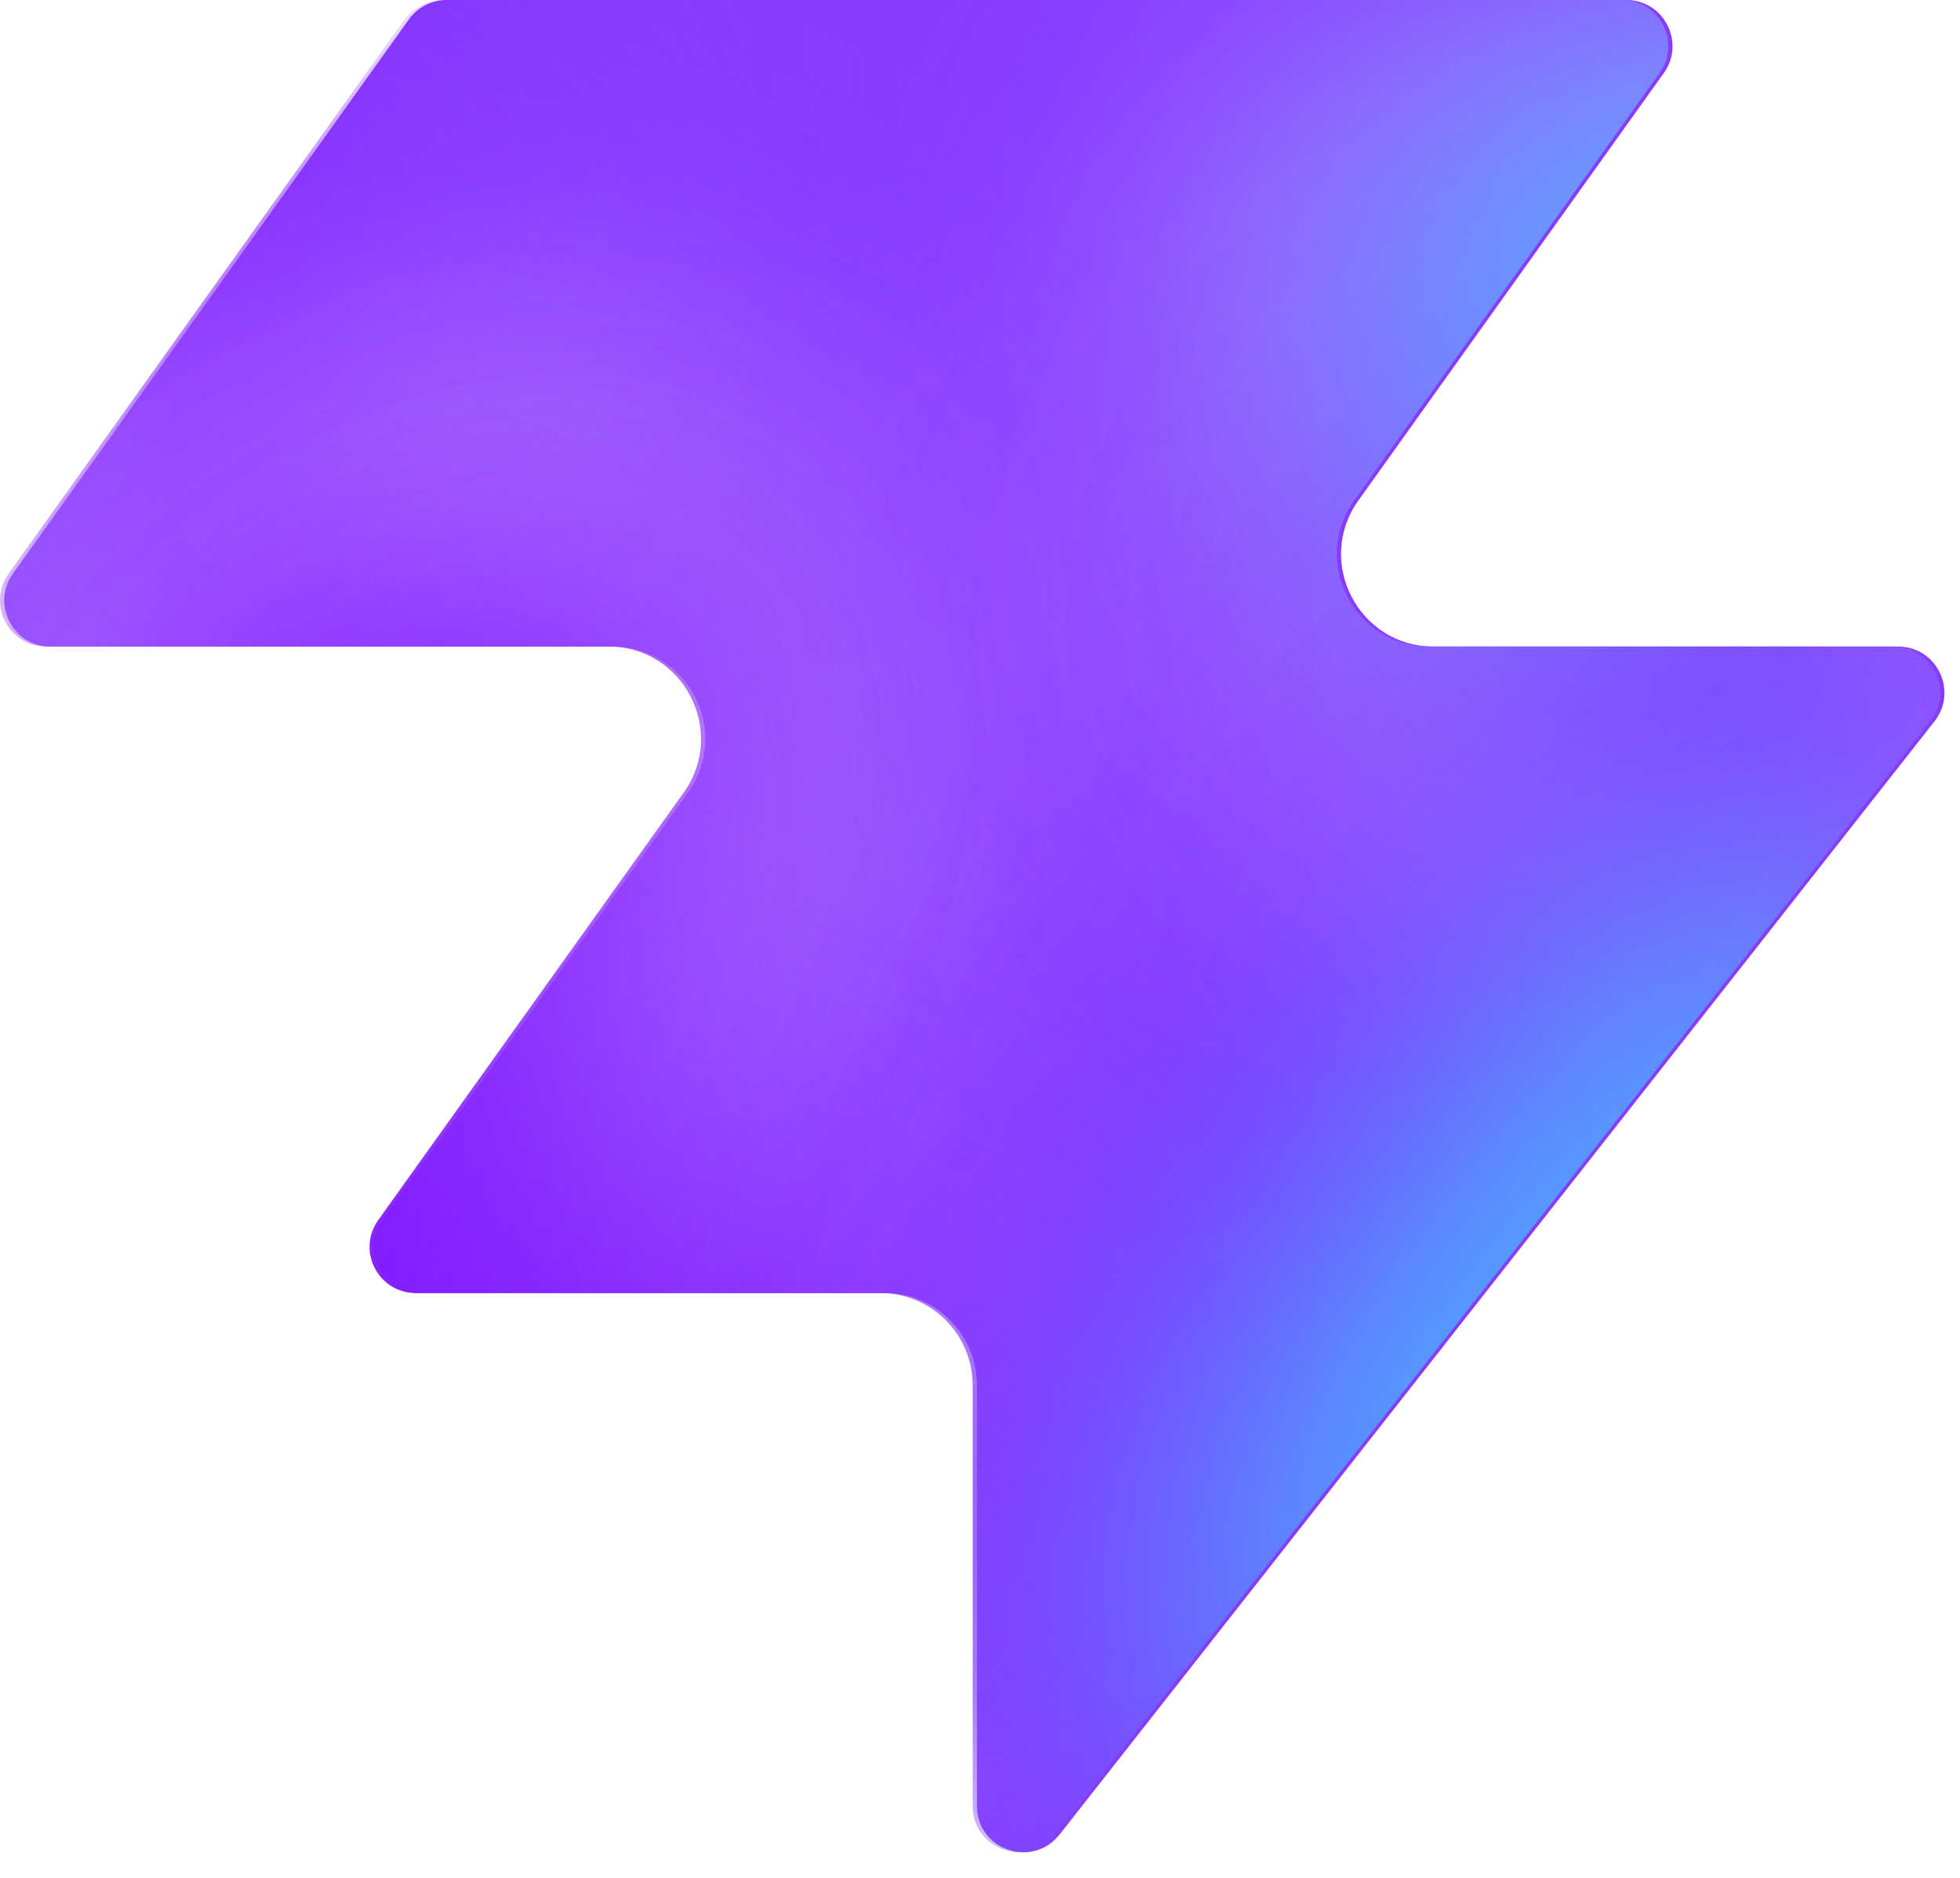
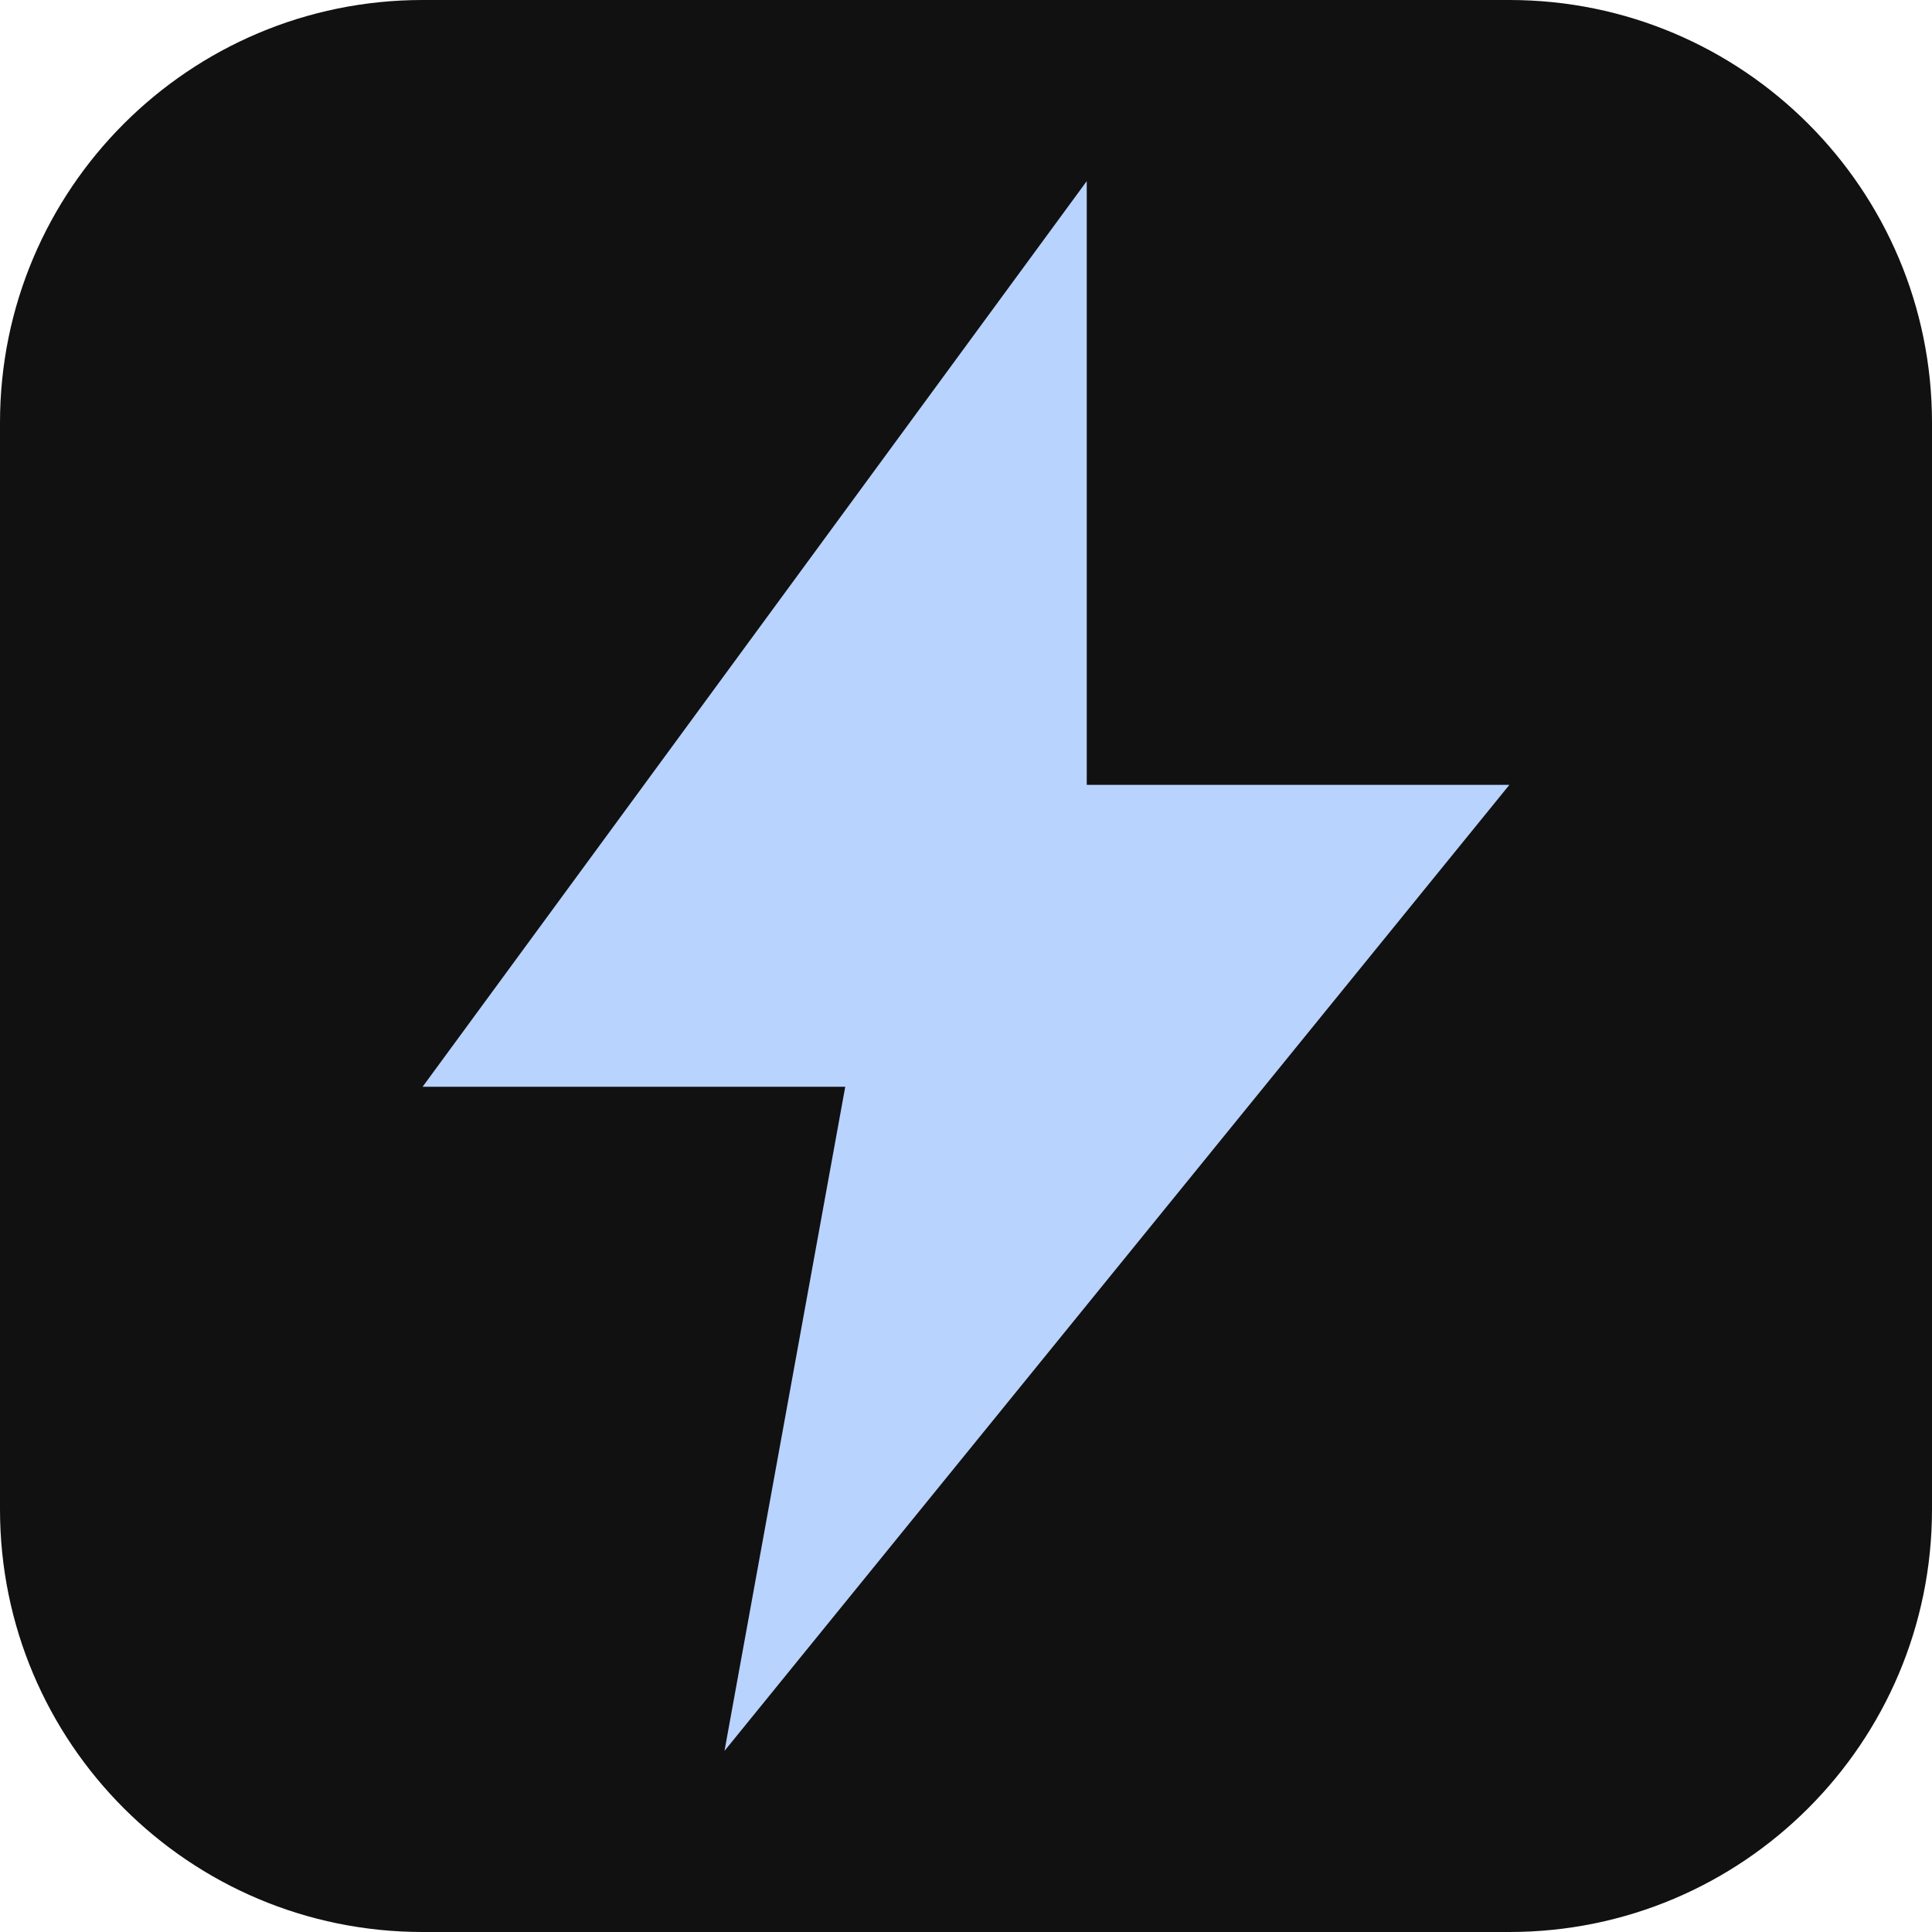
- <svg xmlns="http://www.w3.org/2000/svg" width="48" height="46" fill="none" viewBox="0 0 48 46">
-   <path fill="#863bff" d="M25.946 44.938c-.664.845-2.021.375-2.021-.698V33.937a2.26 2.26 0 0 0-2.262-2.262H10.287c-.92 0-1.456-1.04-.92-1.788l7.48-10.471c1.07-1.497 0-3.578-1.842-3.578H1.237c-.92 0-1.456-1.04-.92-1.788L10.013.474c.214-.297.556-.474.92-.474h28.894c.92 0 1.456 1.04.92 1.788l-7.48 10.471c-1.07 1.498 0 3.579 1.842 3.579h11.377c.943 0 1.473 1.088.89 1.83L25.947 44.94z" style="fill:#863bff;fill:color(display-p3 .525 .23 1);fill-opacity:1" />
-   <mask id="a" width="48" height="46" x="0" y="0" maskUnits="userSpaceOnUse" style="mask-type:alpha">
-     <path fill="#000" d="M25.842 44.938c-.664.844-2.021.375-2.021-.698V33.937a2.26 2.26 0 0 0-2.262-2.262H10.183c-.92 0-1.456-1.04-.92-1.788l7.48-10.471c1.07-1.498 0-3.579-1.842-3.579H1.133c-.92 0-1.456-1.04-.92-1.787L9.91.473c.214-.297.556-.474.92-.474h28.894c.92 0 1.456 1.04.92 1.788l-7.48 10.471c-1.07 1.498 0 3.578 1.842 3.578h11.377c.943 0 1.473 1.088.89 1.832L25.843 44.94z" style="fill:#000;fill-opacity:1" />
-   </mask>
-   <g mask="url(#a)">
-     <g filter="url(#b)">
-       <ellipse cx="5.508" cy="14.704" fill="#ede6ff" rx="5.508" ry="14.704" style="fill:#ede6ff;fill:color(display-p3 .927 .903 1);fill-opacity:1" transform="matrix(.00324 1 1 -.00324 -4.47 31.516)" />
-     </g>
-     <g filter="url(#c)">
-       <ellipse cx="10.399" cy="29.851" fill="#ede6ff" rx="10.399" ry="29.851" style="fill:#ede6ff;fill:color(display-p3 .927 .903 1);fill-opacity:1" transform="matrix(.00324 1 1 -.00324 -39.328 7.883)" />
-     </g>
-     <g filter="url(#d)">
-       <ellipse cx="5.508" cy="30.487" fill="#7e14ff" rx="5.508" ry="30.487" style="fill:#7e14ff;fill:color(display-p3 .492 .077 1);fill-opacity:1" transform="rotate(89.814 -25.913 -14.639)scale(1 -1)" />
-     </g>
-     <g filter="url(#e)">
-       <ellipse cx="5.508" cy="30.599" fill="#7e14ff" rx="5.508" ry="30.599" style="fill:#7e14ff;fill:color(display-p3 .492 .077 1);fill-opacity:1" transform="rotate(89.814 -32.644 -3.334)scale(1 -1)" />
-     </g>
-     <g filter="url(#f)">
-       <ellipse cx="5.508" cy="30.599" fill="#7e14ff" rx="5.508" ry="30.599" style="fill:#7e14ff;fill:color(display-p3 .492 .077 1);fill-opacity:1" transform="matrix(.00324 1 1 -.00324 -34.34 30.47)" />
-     </g>
-     <g filter="url(#g)">
-       <ellipse cx="14.072" cy="22.078" fill="#ede6ff" rx="14.072" ry="22.078" style="fill:#ede6ff;fill:color(display-p3 .927 .903 1);fill-opacity:1" transform="rotate(93.35 24.506 48.493)scale(-1 1)" />
-     </g>
-     <g filter="url(#h)">
-       <ellipse cx="3.47" cy="21.501" fill="#7e14ff" rx="3.47" ry="21.501" style="fill:#7e14ff;fill:color(display-p3 .492 .077 1);fill-opacity:1" transform="rotate(89.009 28.708 47.59)scale(-1 1)" />
-     </g>
-     <g filter="url(#i)">
-       <ellipse cx="3.47" cy="21.501" fill="#7e14ff" rx="3.47" ry="21.501" style="fill:#7e14ff;fill:color(display-p3 .492 .077 1);fill-opacity:1" transform="rotate(89.009 28.708 47.59)scale(-1 1)" />
-     </g>
-     <g filter="url(#j)">
-       <ellipse cx=".387" cy="8.972" fill="#7e14ff" rx="4.407" ry="29.108" style="fill:#7e14ff;fill:color(display-p3 .492 .077 1);fill-opacity:1" transform="rotate(39.51 .387 8.972)" />
-     </g>
-     <g filter="url(#k)">
-       <ellipse cx="47.523" cy="-6.092" fill="#7e14ff" rx="4.407" ry="29.108" style="fill:#7e14ff;fill:color(display-p3 .492 .077 1);fill-opacity:1" transform="rotate(37.892 47.523 -6.092)" />
-     </g>
-     <g filter="url(#l)">
-       <ellipse cx="41.412" cy="6.333" fill="#47bfff" rx="5.971" ry="9.665" style="fill:#47bfff;fill:color(display-p3 .28 .748 1);fill-opacity:1" transform="rotate(37.892 41.412 6.333)" />
-     </g>
-     <g filter="url(#m)">
-       <ellipse cx="-1.879" cy="38.332" fill="#7e14ff" rx="4.407" ry="29.108" style="fill:#7e14ff;fill:color(display-p3 .492 .077 1);fill-opacity:1" transform="rotate(37.892 -1.88 38.332)" />
-     </g>
-     <g filter="url(#n)">
-       <ellipse cx="-1.879" cy="38.332" fill="#7e14ff" rx="4.407" ry="29.108" style="fill:#7e14ff;fill:color(display-p3 .492 .077 1);fill-opacity:1" transform="rotate(37.892 -1.88 38.332)" />
-     </g>
-     <g filter="url(#o)">
-       <ellipse cx="35.651" cy="29.907" fill="#7e14ff" rx="4.407" ry="29.108" style="fill:#7e14ff;fill:color(display-p3 .492 .077 1);fill-opacity:1" transform="rotate(37.892 35.651 29.907)" />
-     </g>
-     <g filter="url(#p)">
-       <ellipse cx="38.418" cy="32.4" fill="#47bfff" rx="5.971" ry="15.297" style="fill:#47bfff;fill:color(display-p3 .28 .748 1);fill-opacity:1" transform="rotate(37.892 38.418 32.4)" />
-     </g>
-   </g>
-   <defs>
-     <filter id="b" width="60.045" height="41.654" x="-19.77" y="16.149" color-interpolation-filters="sRGB" filterUnits="userSpaceOnUse">
-       <feFlood flood-opacity="0" result="BackgroundImageFix" />
-       <feBlend in="SourceGraphic" in2="BackgroundImageFix" result="shape" />
-       <feGaussianBlur result="effect1_foregroundBlur_2002_17158" stdDeviation="7.659" />
-     </filter>
-     <filter id="c" width="90.34" height="51.437" x="-54.613" y="-7.533" color-interpolation-filters="sRGB" filterUnits="userSpaceOnUse">
-       <feFlood flood-opacity="0" result="BackgroundImageFix" />
-       <feBlend in="SourceGraphic" in2="BackgroundImageFix" result="shape" />
-       <feGaussianBlur result="effect1_foregroundBlur_2002_17158" stdDeviation="7.659" />
-     </filter>
-     <filter id="d" width="79.355" height="29.4" x="-49.64" y="2.03" color-interpolation-filters="sRGB" filterUnits="userSpaceOnUse">
-       <feFlood flood-opacity="0" result="BackgroundImageFix" />
-       <feBlend in="SourceGraphic" in2="BackgroundImageFix" result="shape" />
-       <feGaussianBlur result="effect1_foregroundBlur_2002_17158" stdDeviation="4.596" />
-     </filter>
-     <filter id="e" width="79.579" height="29.4" x="-45.045" y="20.029" color-interpolation-filters="sRGB" filterUnits="userSpaceOnUse">
-       <feFlood flood-opacity="0" result="BackgroundImageFix" />
-       <feBlend in="SourceGraphic" in2="BackgroundImageFix" result="shape" />
-       <feGaussianBlur result="effect1_foregroundBlur_2002_17158" stdDeviation="4.596" />
-     </filter>
-     <filter id="f" width="79.579" height="29.4" x="-43.513" y="21.178" color-interpolation-filters="sRGB" filterUnits="userSpaceOnUse">
-       <feFlood flood-opacity="0" result="BackgroundImageFix" />
-       <feBlend in="SourceGraphic" in2="BackgroundImageFix" result="shape" />
-       <feGaussianBlur result="effect1_foregroundBlur_2002_17158" stdDeviation="4.596" />
-     </filter>
-     <filter id="g" width="74.749" height="58.852" x="15.756" y="-17.901" color-interpolation-filters="sRGB" filterUnits="userSpaceOnUse">
-       <feFlood flood-opacity="0" result="BackgroundImageFix" />
-       <feBlend in="SourceGraphic" in2="BackgroundImageFix" result="shape" />
-       <feGaussianBlur result="effect1_foregroundBlur_2002_17158" stdDeviation="7.659" />
-     </filter>
-     <filter id="h" width="61.377" height="25.362" x="23.548" y="2.284" color-interpolation-filters="sRGB" filterUnits="userSpaceOnUse">
-       <feFlood flood-opacity="0" result="BackgroundImageFix" />
-       <feBlend in="SourceGraphic" in2="BackgroundImageFix" result="shape" />
-       <feGaussianBlur result="effect1_foregroundBlur_2002_17158" stdDeviation="4.596" />
-     </filter>
-     <filter id="i" width="61.377" height="25.362" x="23.548" y="2.284" color-interpolation-filters="sRGB" filterUnits="userSpaceOnUse">
-       <feFlood flood-opacity="0" result="BackgroundImageFix" />
-       <feBlend in="SourceGraphic" in2="BackgroundImageFix" result="shape" />
-       <feGaussianBlur result="effect1_foregroundBlur_2002_17158" stdDeviation="4.596" />
-     </filter>
-     <filter id="j" width="56.045" height="63.649" x="-27.636" y="-22.853" color-interpolation-filters="sRGB" filterUnits="userSpaceOnUse">
-       <feFlood flood-opacity="0" result="BackgroundImageFix" />
-       <feBlend in="SourceGraphic" in2="BackgroundImageFix" result="shape" />
-       <feGaussianBlur result="effect1_foregroundBlur_2002_17158" stdDeviation="4.596" />
-     </filter>
-     <filter id="k" width="54.814" height="64.646" x="20.116" y="-38.415" color-interpolation-filters="sRGB" filterUnits="userSpaceOnUse">
-       <feFlood flood-opacity="0" result="BackgroundImageFix" />
-       <feBlend in="SourceGraphic" in2="BackgroundImageFix" result="shape" />
-       <feGaussianBlur result="effect1_foregroundBlur_2002_17158" stdDeviation="4.596" />
-     </filter>
-     <filter id="l" width="33.541" height="35.313" x="24.641" y="-11.323" color-interpolation-filters="sRGB" filterUnits="userSpaceOnUse">
-       <feFlood flood-opacity="0" result="BackgroundImageFix" />
-       <feBlend in="SourceGraphic" in2="BackgroundImageFix" result="shape" />
-       <feGaussianBlur result="effect1_foregroundBlur_2002_17158" stdDeviation="4.596" />
-     </filter>
-     <filter id="m" width="54.814" height="64.646" x="-29.286" y="6.009" color-interpolation-filters="sRGB" filterUnits="userSpaceOnUse">
-       <feFlood flood-opacity="0" result="BackgroundImageFix" />
-       <feBlend in="SourceGraphic" in2="BackgroundImageFix" result="shape" />
-       <feGaussianBlur result="effect1_foregroundBlur_2002_17158" stdDeviation="4.596" />
-     </filter>
-     <filter id="n" width="54.814" height="64.646" x="-29.286" y="6.009" color-interpolation-filters="sRGB" filterUnits="userSpaceOnUse">
-       <feFlood flood-opacity="0" result="BackgroundImageFix" />
-       <feBlend in="SourceGraphic" in2="BackgroundImageFix" result="shape" />
-       <feGaussianBlur result="effect1_foregroundBlur_2002_17158" stdDeviation="4.596" />
-     </filter>
-     <filter id="o" width="54.814" height="64.646" x="8.244" y="-2.416" color-interpolation-filters="sRGB" filterUnits="userSpaceOnUse">
-       <feFlood flood-opacity="0" result="BackgroundImageFix" />
-       <feBlend in="SourceGraphic" in2="BackgroundImageFix" result="shape" />
-       <feGaussianBlur result="effect1_foregroundBlur_2002_17158" stdDeviation="4.596" />
-     </filter>
-     <filter id="p" width="39.409" height="43.623" x="18.713" y="10.588" color-interpolation-filters="sRGB" filterUnits="userSpaceOnUse">
-       <feFlood flood-opacity="0" result="BackgroundImageFix" />
-       <feBlend in="SourceGraphic" in2="BackgroundImageFix" result="shape" />
-       <feGaussianBlur result="effect1_foregroundBlur_2002_17158" stdDeviation="4.596" />
-     </filter>
-   </defs>
+ <svg xmlns="http://www.w3.org/2000/svg" viewBox="0 0 64 64">
+   <rect width="64" height="64" rx="14" fill="#111111" />
+   <path d="M36 6 14 36h14l-4 22 26-32H36z" fill="#B9D3FF" />
</svg>
